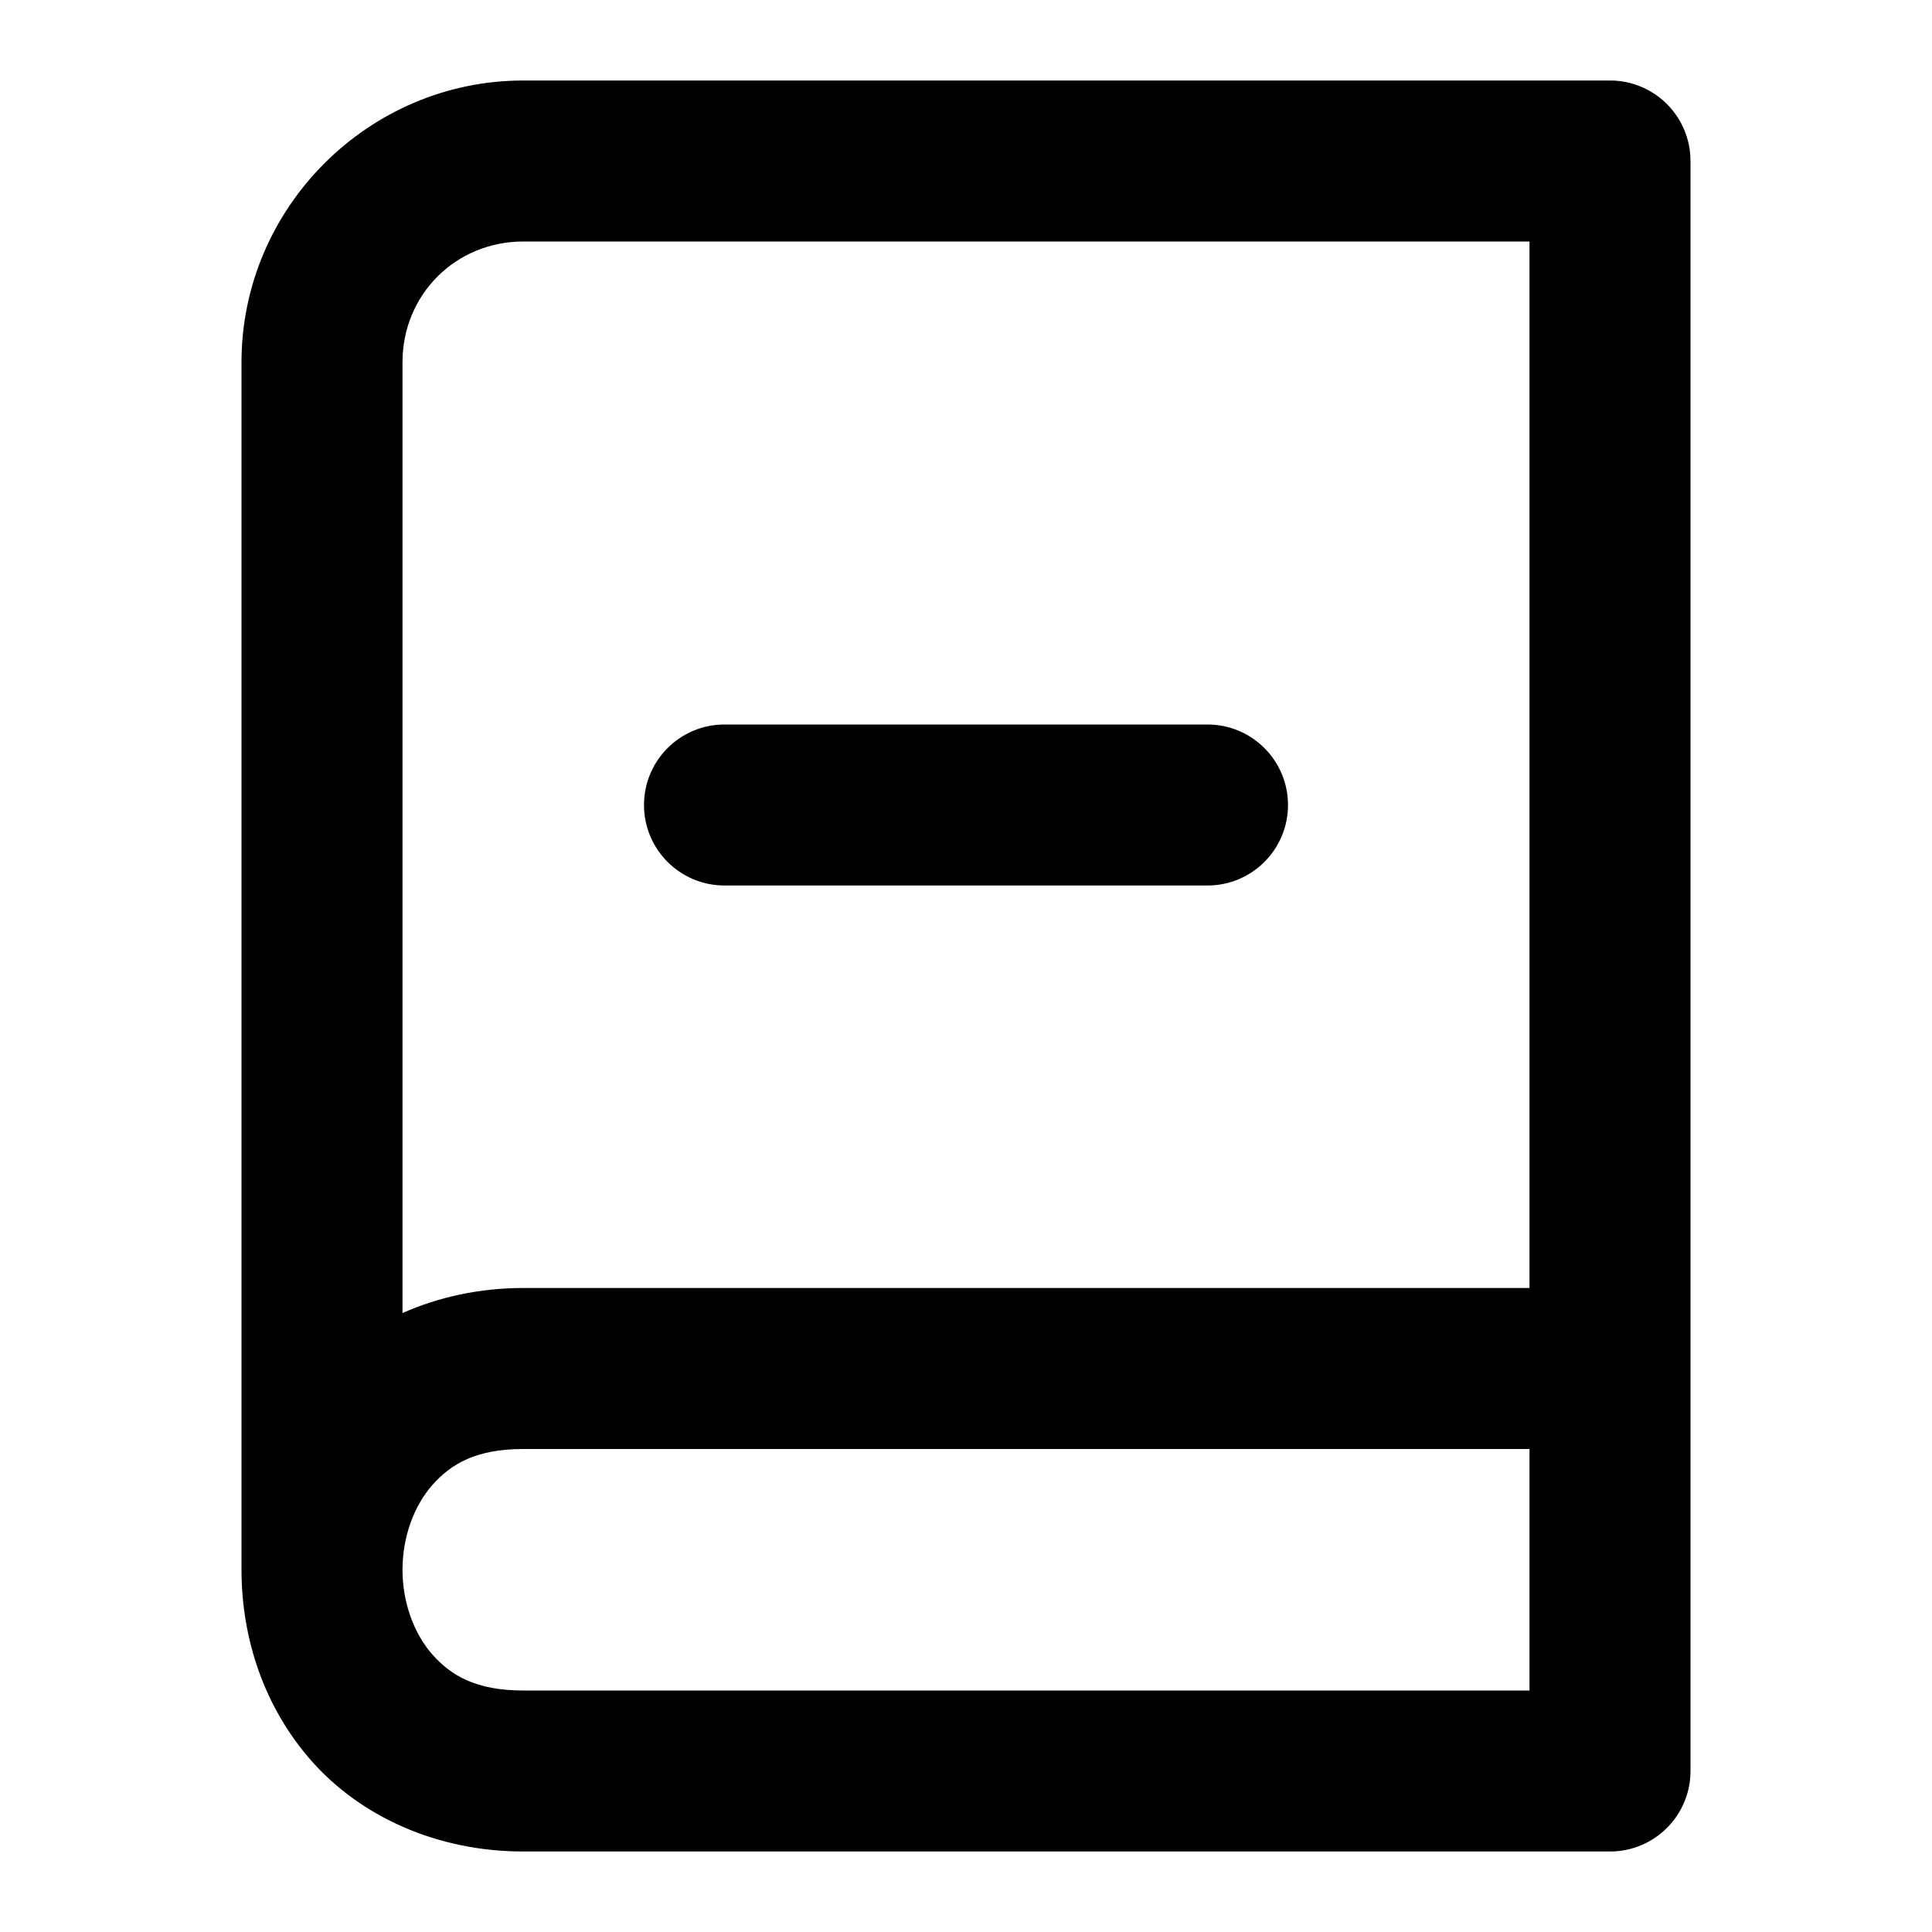
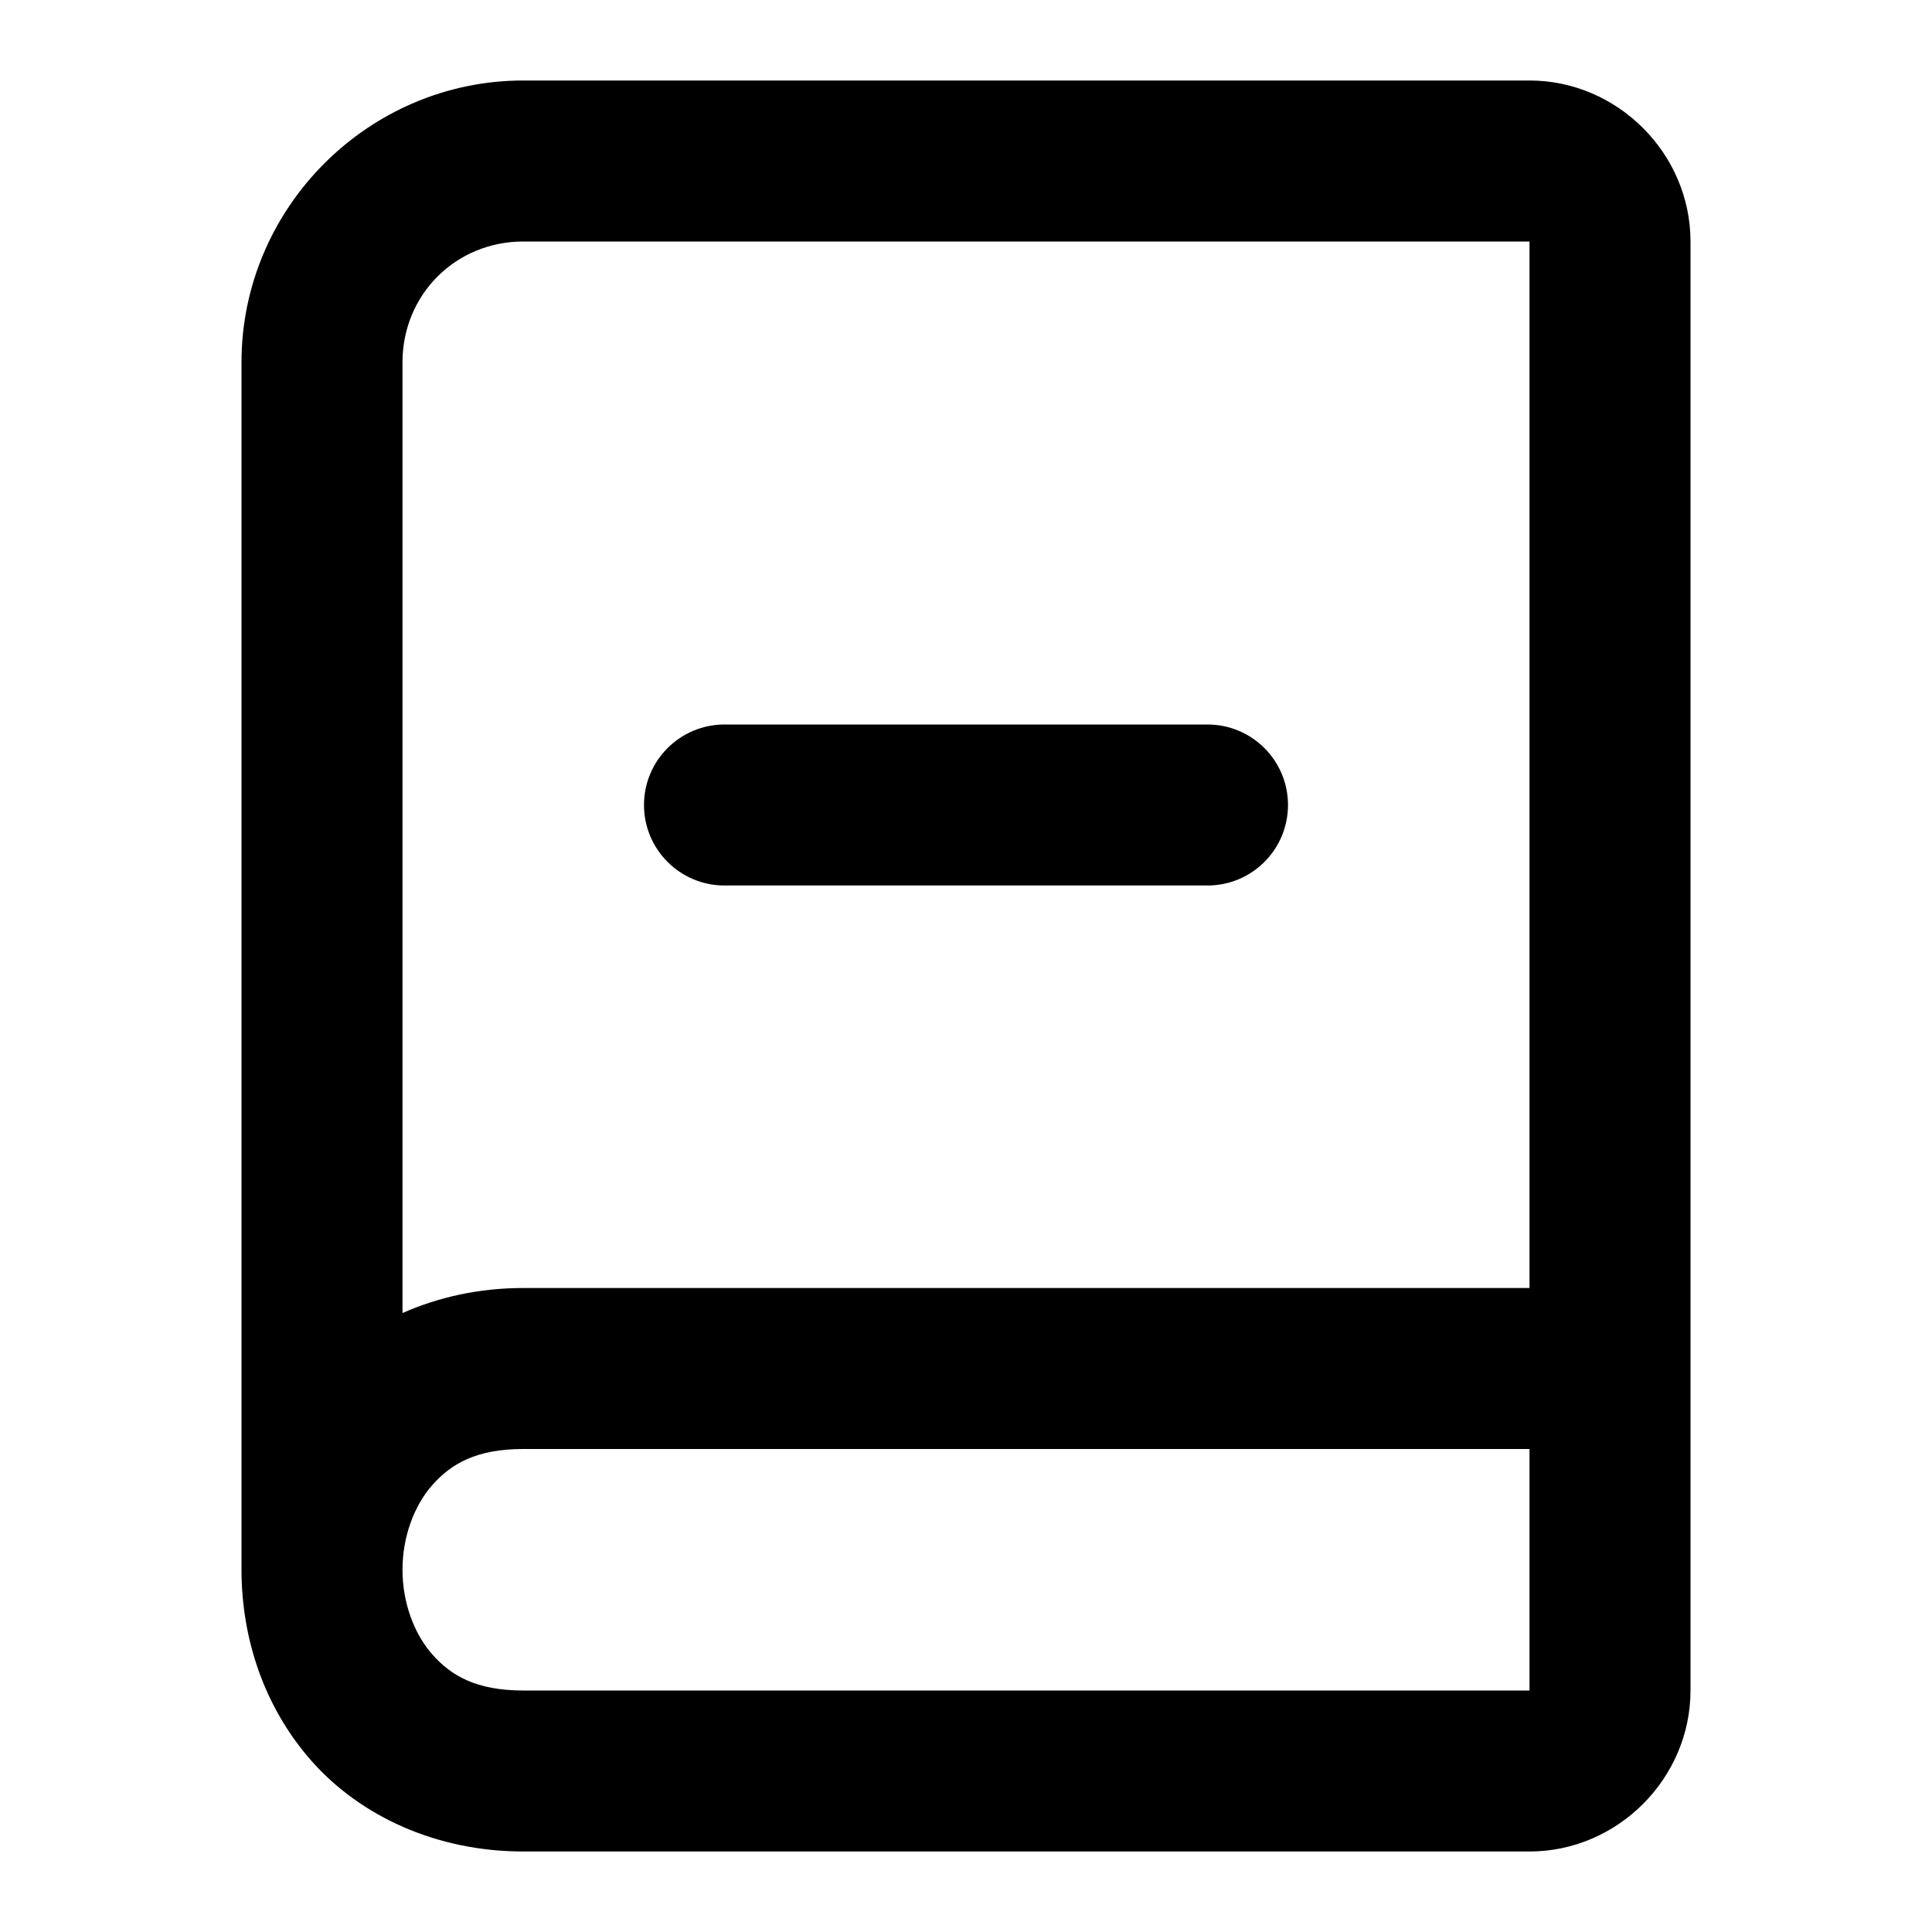
<svg xmlns="http://www.w3.org/2000/svg" width="24" height="24" viewBox="0 0 24 24" fill="currentColor" tags="code,coding,version control,git,repository,remove,delete,censor,cancel,forbid,prohibit,ban,uneducated,re-educate,unlearn,downgrade" categories="development,text,gaming">
-   <path d="M 6.5 1 C 4.579 1 3 2.579 3 4.5 L 3 19.5 C 3 20.347 3.277 21.208 3.877 21.883 C 4.477 22.558 5.417 23 6.5 23 L 20 23 A 1 1 0 0 0 21 22 L 21 17 L 21 2 A 1 1 0 0 0 20 1 L 6.5 1 z M 6.5 3 L 19 3 L 19 16 L 6.5 16 C 5.955 16 5.447 16.113 5 16.311 L 5 4.5 C 5 3.66 5.66 3 6.5 3 z M 9 9 A 1 1 0 0 0 8 10 A 1 1 0 0 0 9 11 L 15 11 A 1 1 0 0 0 16 10 A 1 1 0 0 0 15 9 L 9 9 z M 6.5 18 L 19 18 L 19 21 L 6.5 21 C 5.917 21 5.606 20.817 5.373 20.555 C 5.14 20.292 5 19.903 5 19.5 C 5 19.097 5.14 18.708 5.373 18.445 C 5.606 18.183 5.917 18 6.5 18 z " />
+   <path d="M 6.5 1 C 4.579 1 3 2.579 3 4.5 L 3 19.5 C 3 20.347 3.277 21.208 3.877 21.883 C 4.477 22.558 5.417 23 6.5 23 L 19 23 C 20.093 23 21 22.093 21 21 L 21 17 L 21 3 C 21 1.907 20.093 1 19 1 L 6.5 1 z M 6.5 3 L 19 3 L 19 16 L 6.5 16 C 5.955 16 5.447 16.113 5 16.311 L 5 4.5 C 5 3.66 5.66 3 6.5 3 z M 9 9 A 1 1 0 0 0 8 10 A 1 1 0 0 0 9 11 L 15 11 A 1 1 0 0 0 16 10 A 1 1 0 0 0 15 9 L 9 9 z M 6.5 18 L 19 18 L 19 21 L 6.5 21 C 5.917 21 5.606 20.817 5.373 20.555 C 5.14 20.292 5 19.903 5 19.5 C 5 19.097 5.14 18.708 5.373 18.445 C 5.606 18.183 5.917 18 6.5 18 z " />
</svg>
